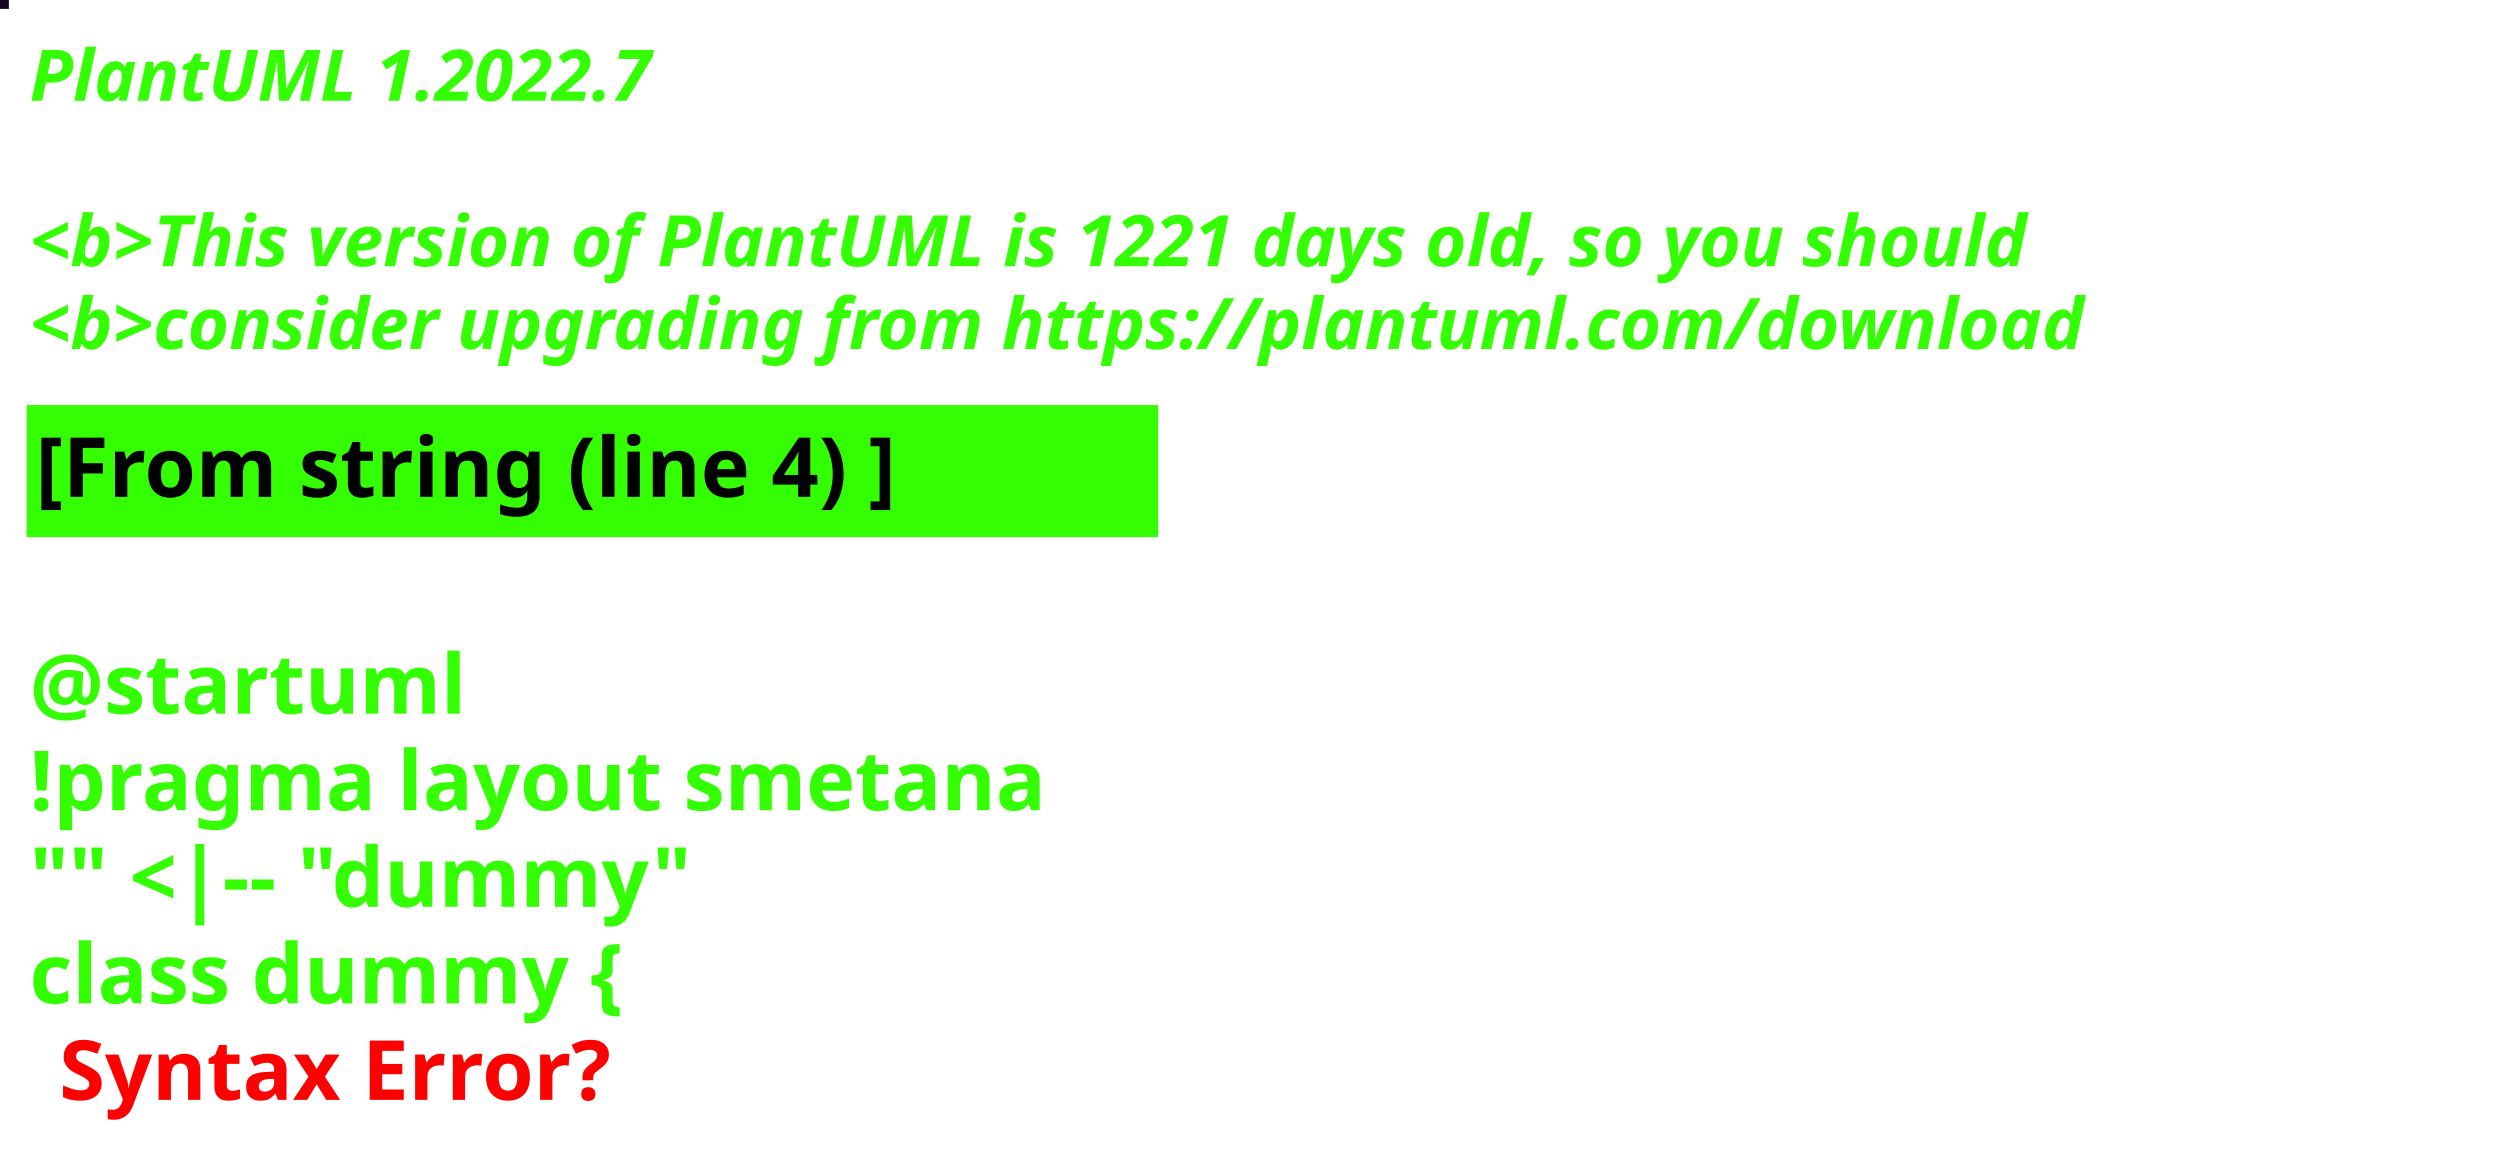
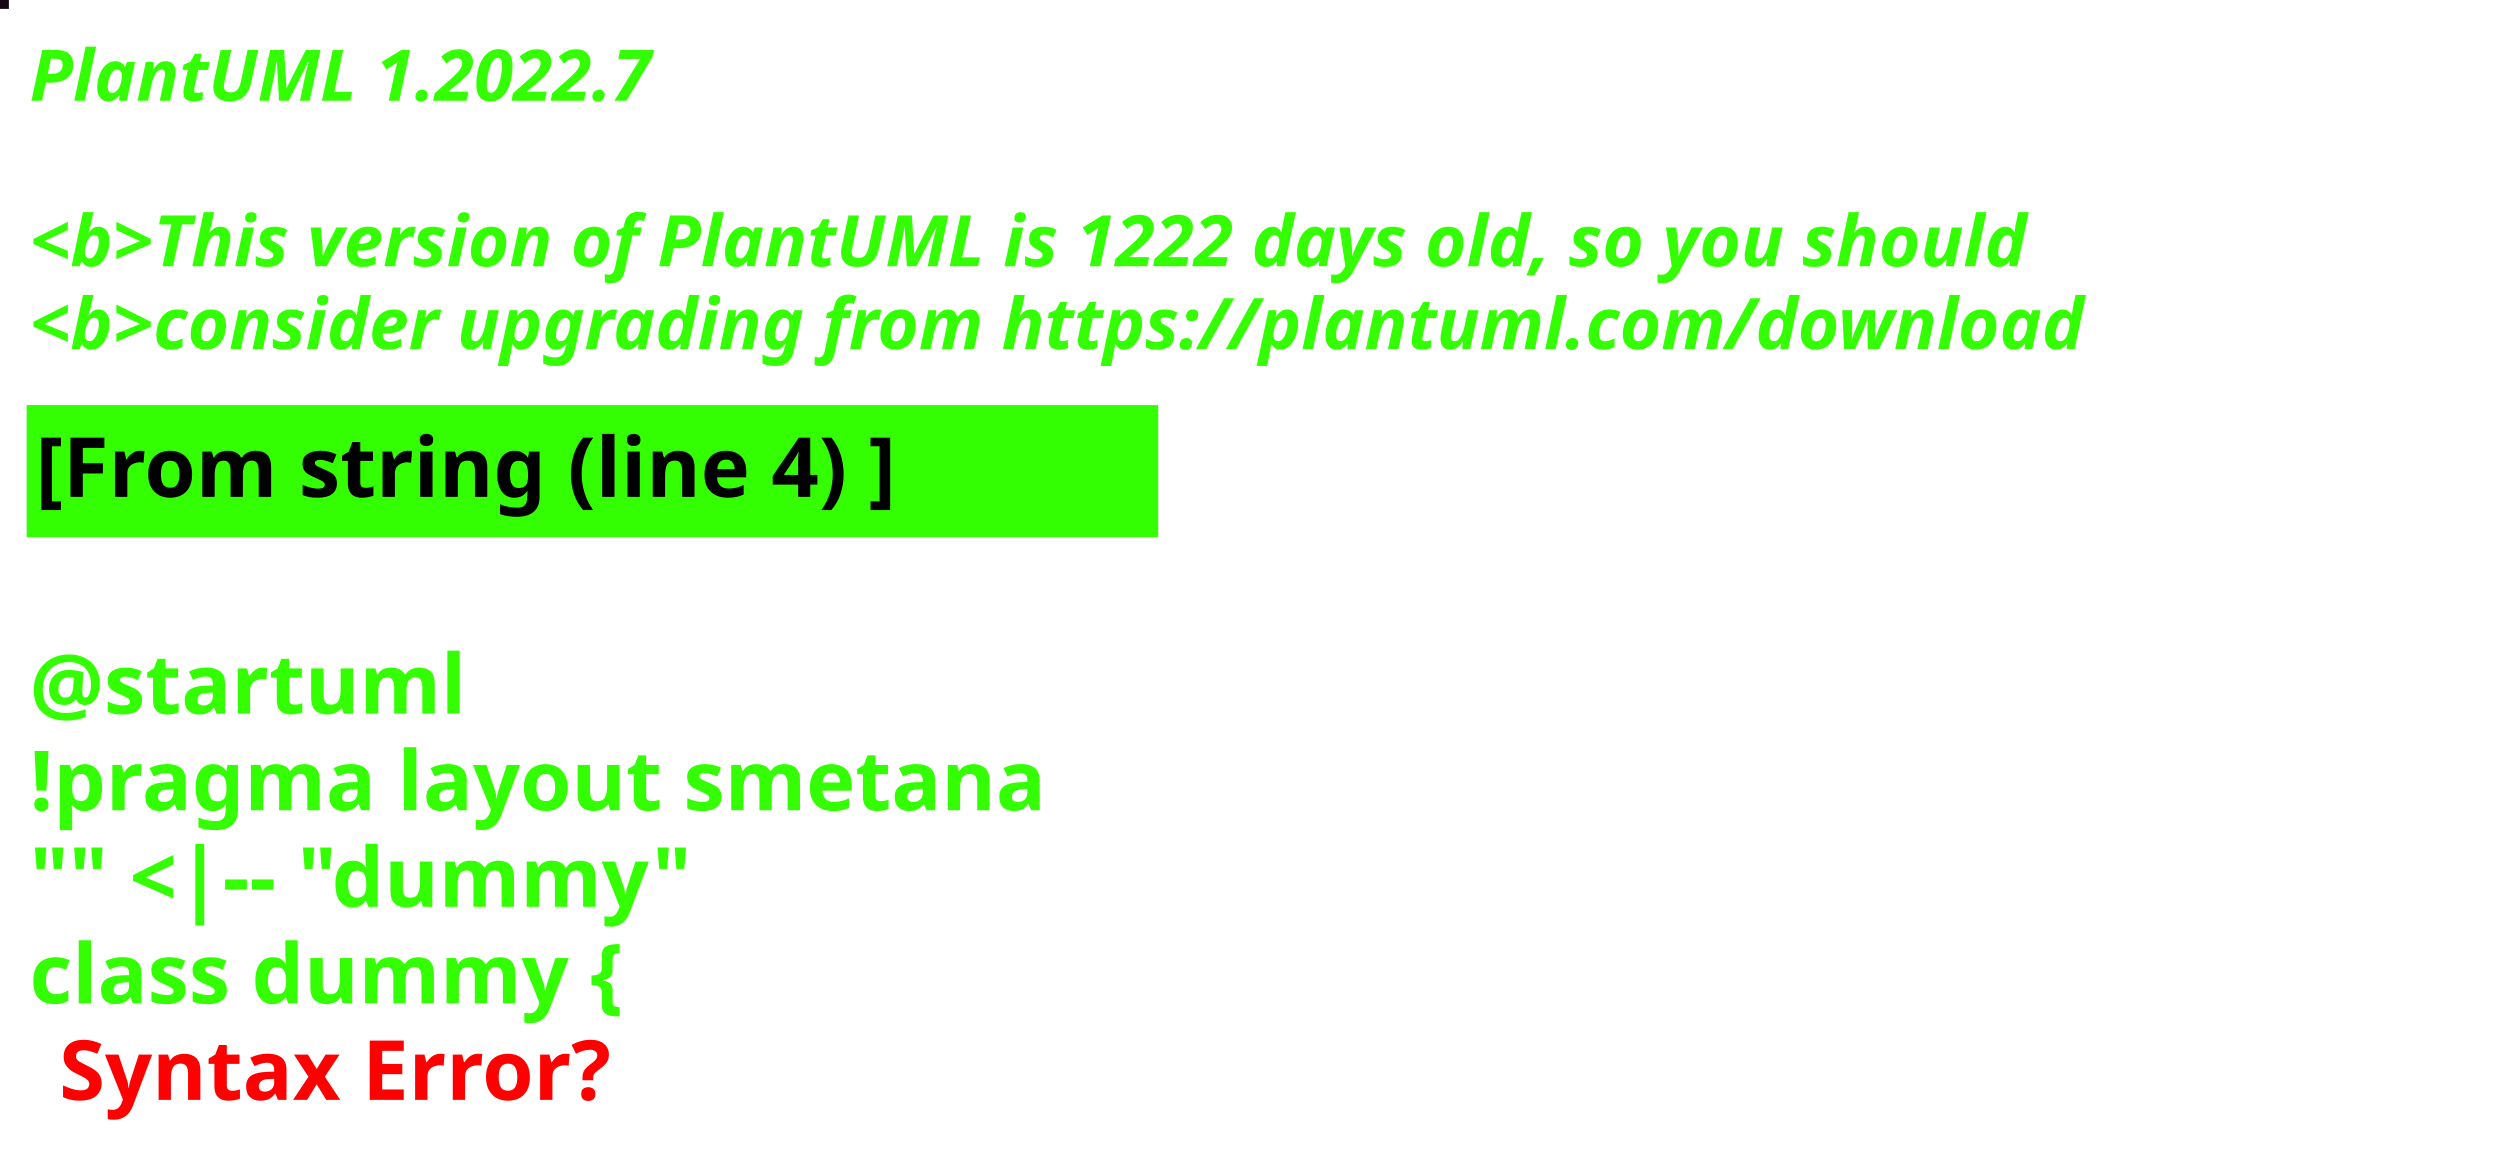
<svg xmlns="http://www.w3.org/2000/svg" contentStyleType="text/css" height="194px" preserveAspectRatio="none" style="width:422px;height:194px;background:#000000;" version="1.1" viewBox="0 0 422 194" width="422px" zoomAndPan="magnify">
  <defs />
  <g>
-     <rect fill="#140826" height="1" style="stroke:#140826;stroke-width:1.0;" width="1" x="0" y="0" />
+     <rect fill="#150915" height="1" style="stroke:#150915;stroke-width:1.0;" width="1" x="0" y="0" />
    <text fill="#33FF02" font-family="sans-serif" font-size="12" font-style="italic" font-weight="bold" lengthAdjust="spacing" textLength="127" x="5" y="17">PlantUML 1.2022.7</text>
    <text fill="#33FF02" font-family="sans-serif" font-size="12" font-style="italic" font-weight="bold" lengthAdjust="spacing" textLength="4" x="5" y="30.969"> </text>
-     <text fill="#33FF02" font-family="sans-serif" font-size="12" font-style="italic" font-weight="bold" lengthAdjust="spacing" textLength="407" x="5" y="44.938">&lt;b&gt;This version of PlantUML is 1221 days old, so you should</text>
+     <text fill="#33FF02" font-family="sans-serif" font-size="12" font-style="italic" font-weight="bold" lengthAdjust="spacing" textLength="407" x="5" y="44.938">&lt;b&gt;This version of PlantUML is 1222 days old, so you should</text>
    <text fill="#33FF02" font-family="sans-serif" font-size="12" font-style="italic" font-weight="bold" lengthAdjust="spacing" textLength="408" x="5" y="58.906">&lt;b&gt;consider upgrading from https://plantuml.com/download</text>
    <rect fill="#33FF02" height="21.297" style="stroke:#33FF02;stroke-width:1.0;" width="190" x="5" y="68.875" />
    <text fill="#000000" font-family="sans-serif" font-size="14" font-weight="bold" lengthAdjust="spacing" textLength="168" x="6" y="83.875">[From string (line 4) ]</text>
    <text fill="#33FF02" font-family="sans-serif" font-size="14" font-weight="bold" lengthAdjust="spacing" textLength="5" x="5" y="104.172"> </text>
    <text fill="#33FF02" font-family="sans-serif" font-size="14" font-weight="bold" lengthAdjust="spacing" textLength="79" x="5" y="120.469">@startuml</text>
    <text fill="#33FF02" font-family="sans-serif" font-size="14" font-weight="bold" lengthAdjust="spacing" textLength="190" x="5" y="136.766">!pragma layout smetana</text>
    <text fill="#33FF02" font-family="sans-serif" font-size="14" font-weight="bold" lengthAdjust="spacing" textLength="124" x="5" y="153.062">"" &lt;|-- "dummy"</text>
    <text fill="#33FF02" font-family="sans-serif" font-size="14" font-weight="bold" lengthAdjust="spacing" text-decoration="wavy underline" textLength="117" x="5" y="169.359">class dummy {</text>
    <text fill="#FF0000" font-family="sans-serif" font-size="14" font-weight="bold" lengthAdjust="spacing" textLength="106" x="10" y="185.656">Syntax Error?</text>
  </g>
</svg>
